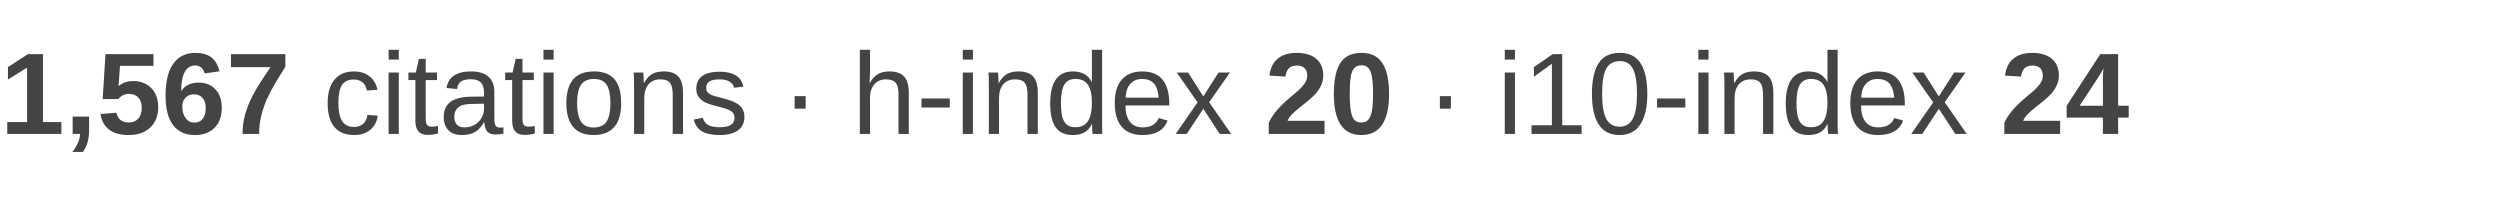
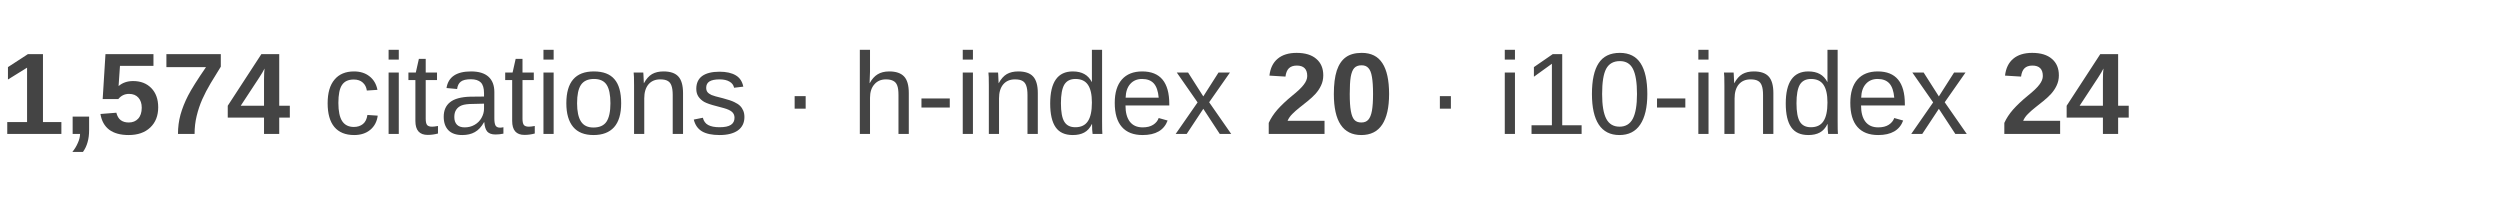
<svg xmlns="http://www.w3.org/2000/svg" width="280" height="22" viewBox="0 0 280 22">
  <text x="0" y="15" font-family="Arial, Helvetica, sans-serif" font-size="13" fill="#444444">
-     <tspan font-weight="bold">1,567</tspan>
+     <tspan font-weight="bold">1,574</tspan>
    <tspan> citations · h-index </tspan>
    <tspan font-weight="bold">20</tspan>
    <tspan> · i10-index </tspan>
    <tspan font-weight="bold">24</tspan>
  </text>
</svg>
